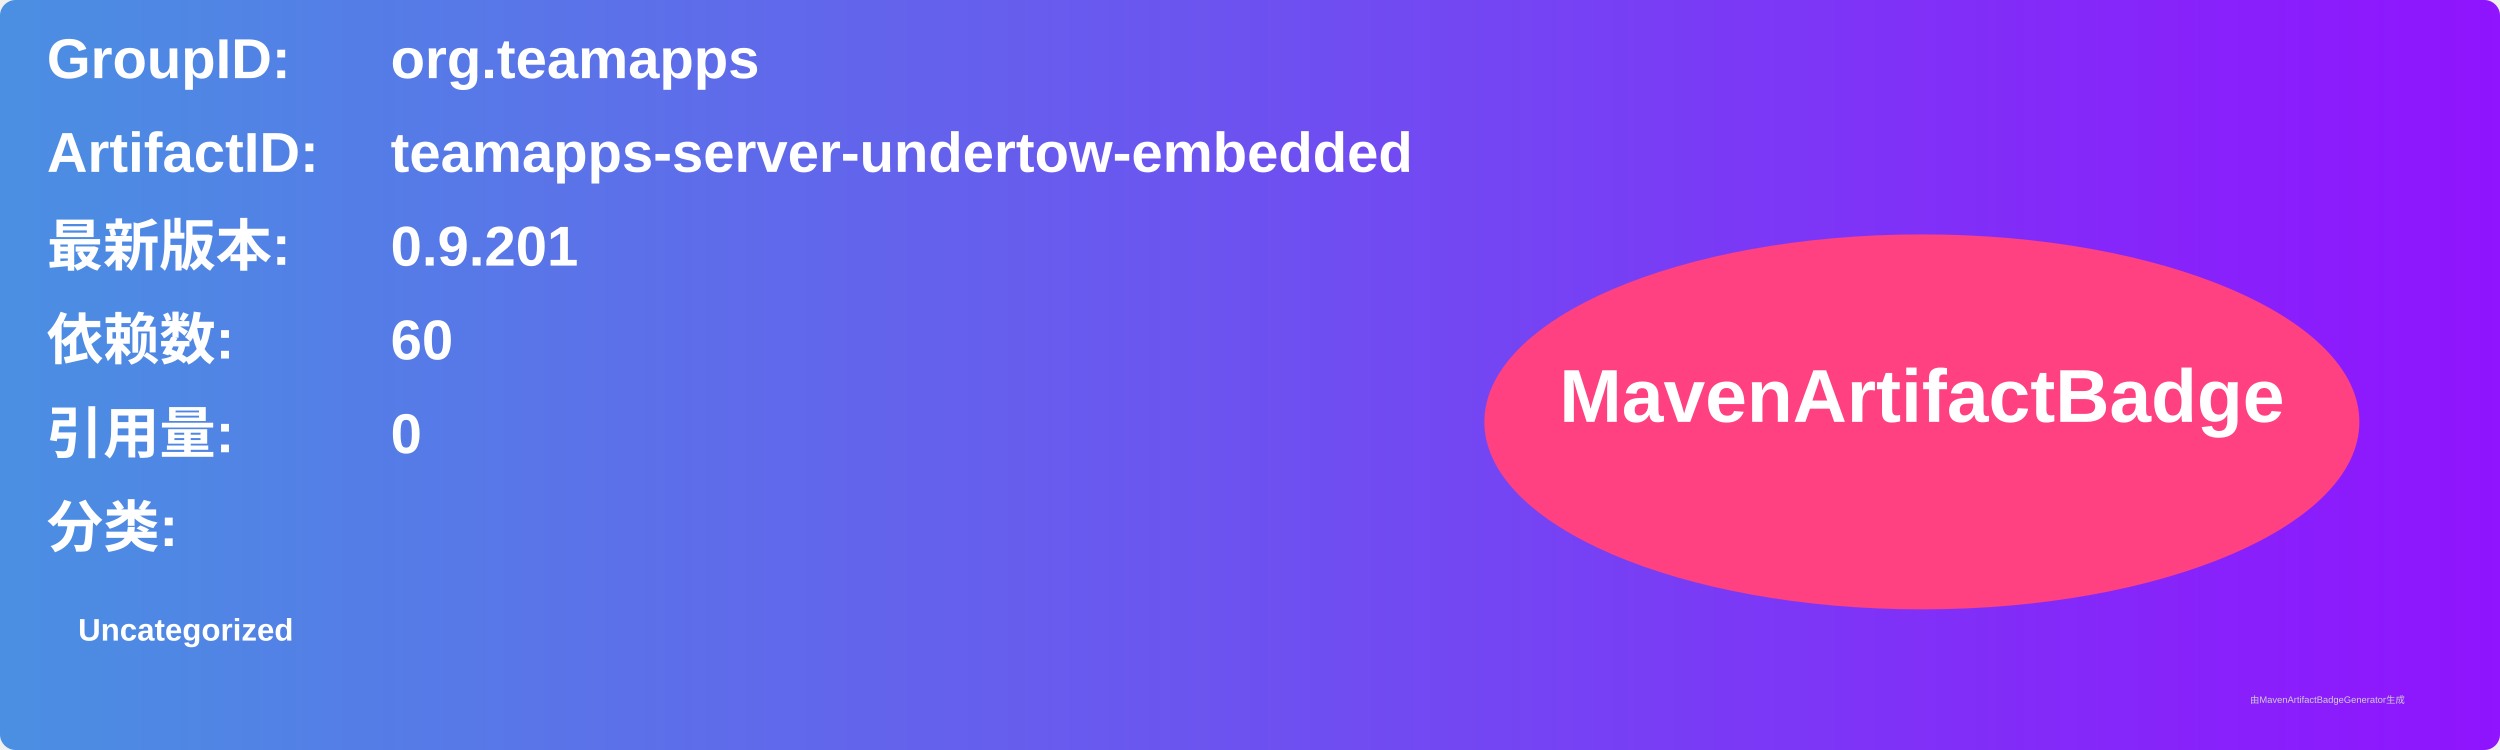
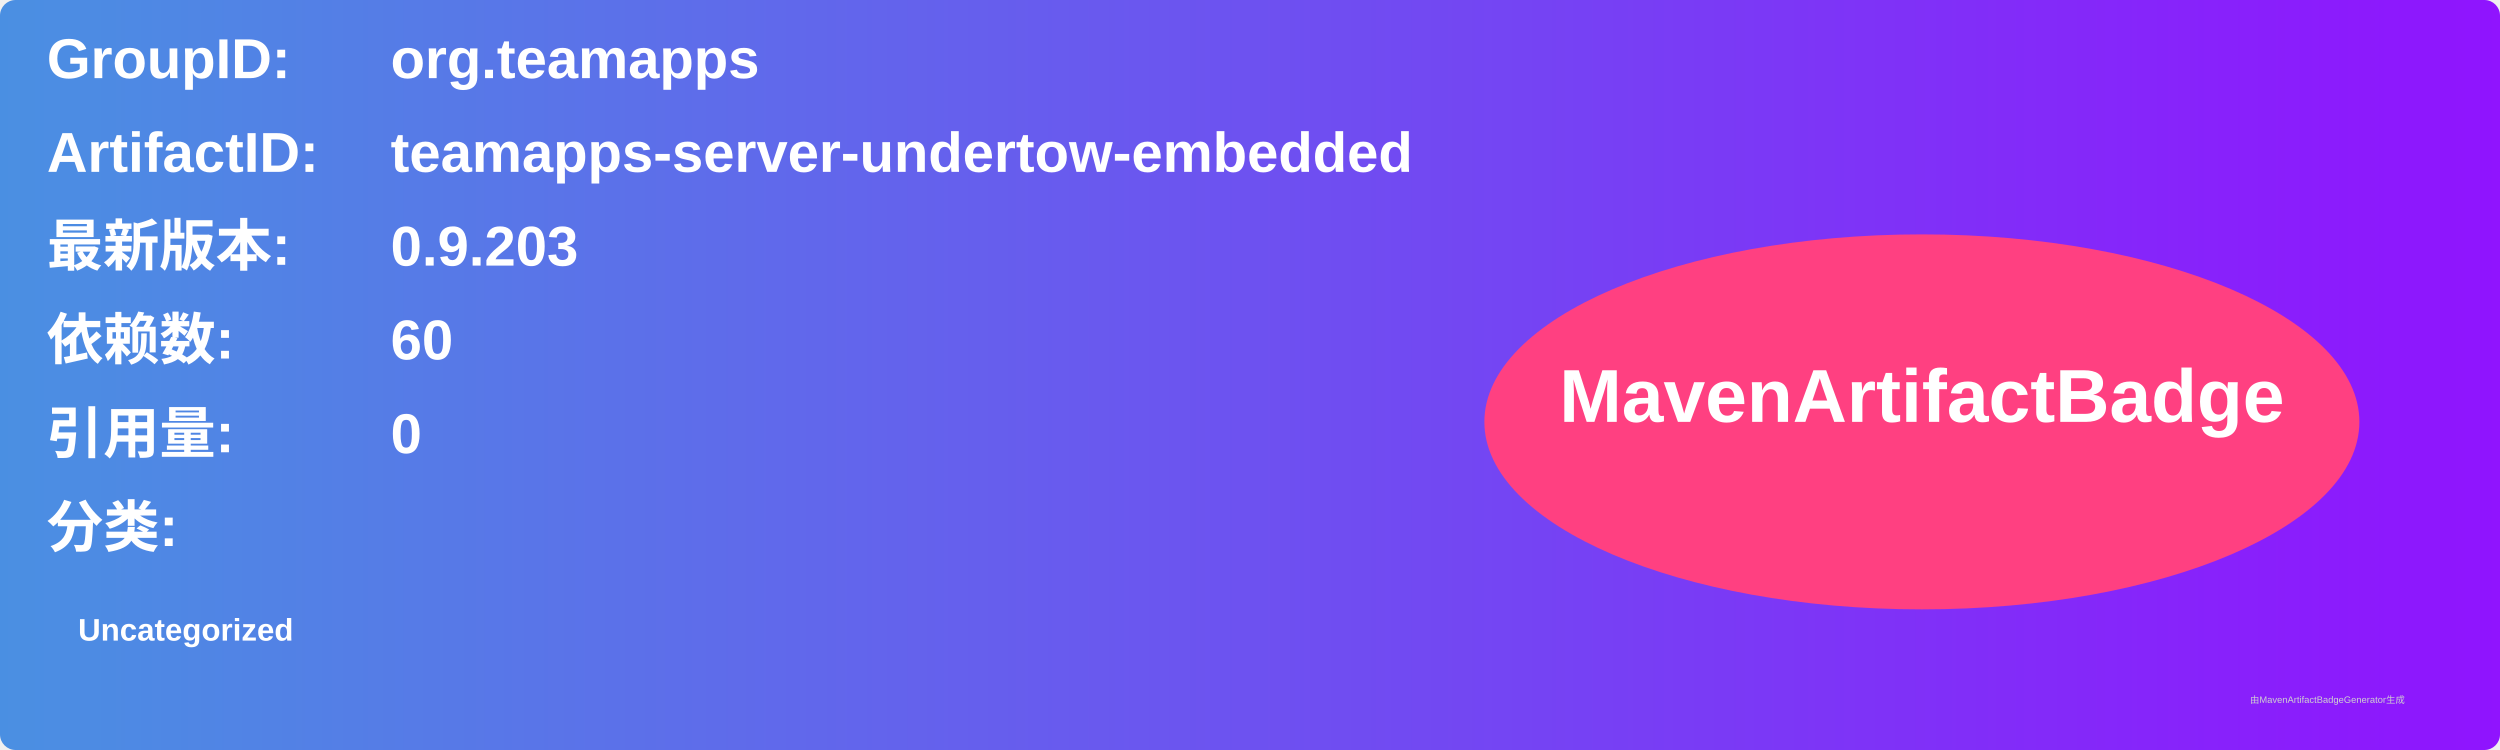
<svg xmlns="http://www.w3.org/2000/svg" width="800" height="240" viewBox="0 0 800 240">
  <linearGradient id="grad" x1="0%" y1="0%" x2="100%" y2="0%">
    <stop offset="0%" stop-color="#4a90e2" />
    <stop offset="100%" stop-color="#9013fe" />
  </linearGradient>
  <rect width="100%" height="100%" rx="5" ry="5" fill="url(#grad)" />
  <g transform="translate(15, 15)">
    <text x="0" y="10" font-family="Arial" font-size="18" fill="white" font-weight="bold" width="260">GroupID:</text>
    <text x="110" y="10" font-family="Arial" font-size="18" fill="white" font-weight="bold" width="460">org.teamapps</text>
    <text x="0" y="40" font-family="Arial" font-size="18" fill="white" font-weight="bold" width="260">ArtifactID:</text>
    <text x="110" y="40" font-family="Arial" font-size="18" fill="white" font-weight="bold" width="460">teamapps-server-undertow-embedded</text>
    <text x="0" y="70" font-family="Arial" font-size="18" fill="white" font-weight="bold">最新版本:</text>
    <text x="110" y="70" font-family="Arial" font-size="18" fill="white" font-weight="bold">
-       <tspan font-weight="bold">0.9.201</tspan>
+       <tspan font-weight="bold">0.9.203</tspan>
    </text>
    <text x="0" y="100" font-family="Arial" font-size="18" fill="white" font-weight="bold">依赖数: </text>
    <text x="110" y="100" font-family="Arial" font-size="18" fill="white">
      <tspan font-weight="bold">60</tspan>
    </text>
    <text x="0" y="130" font-family="Arial" font-size="18" fill="white" font-weight="bold">引用量: </text>
    <text x="110" y="130" font-family="Arial" font-size="18" fill="white">
      <tspan font-weight="bold">0</tspan>
    </text>
    <text x="0" y="160" font-family="Arial" font-size="18" fill="white" font-weight="bold">分类:</text>
    <text x="10" y="190" font-family="Arial" font-size="10" fill="white">
      <tspan font-weight="bold">Uncategorized</tspan>
    </text>
    <ellipse cx="600" cy="120" rx="140" ry="60" fill="#ff4081" />
    <text x="600" y="120" text-anchor="middle" font-family="Arial" font-size="24" fill="white" font-weight="bold">MavenArtifactBadge</text>
  </g>
  <text x="720" y="225" font-family="Arial" font-size="3" fill="#d0d0d0">由MavenArtifactBadgeGenerator生成</text>
</svg>
